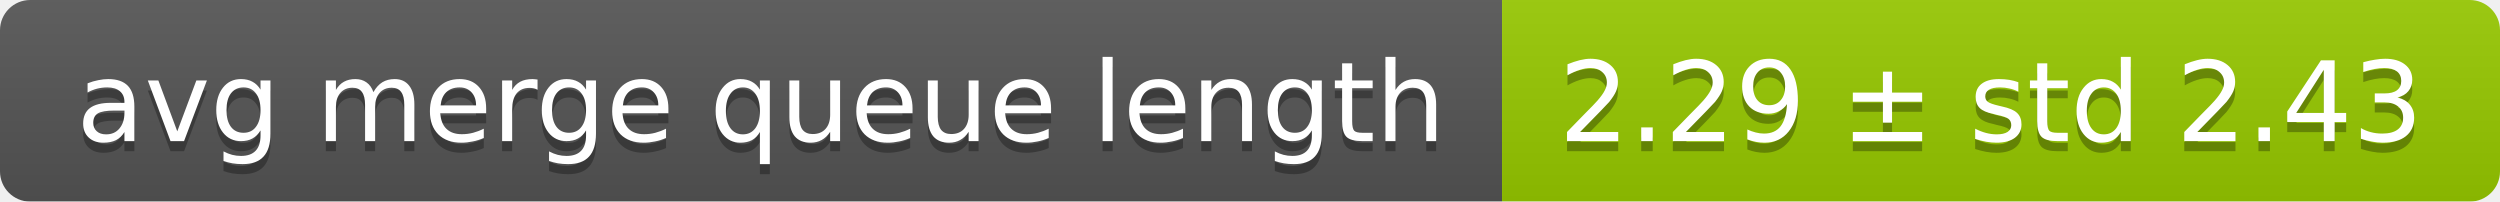
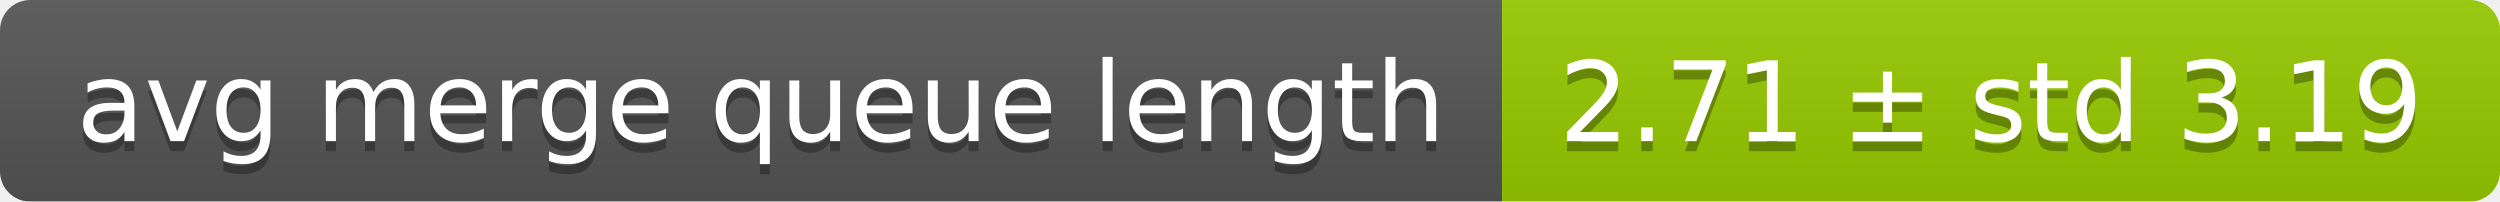
<svg xmlns="http://www.w3.org/2000/svg" width="248" height="20">
  <linearGradient id="smooth" x2="0" y2="100%">
    <stop offset="0" stop-color="#bbb" stop-opacity=".1" />
    <stop offset="1" stop-opacity=".1" />
  </linearGradient>
  <mask id="round">
    <rect width="248" height="20" rx="3" fill="#fff" />
  </mask>
  <g mask="url(#round)">
    <rect width="149" height="20" fill="#555" />
    <rect x="149" width="99" height="20" fill="#97ca00" />
    <rect width="248" height="20" fill="url(#smooth)" />
  </g>
  <g fill="#fff" text-anchor="middle" font-family="DejaVu Sans,Verdana,Geneva,sans-serif" font-size="11">
    <text x="75.5" y="15" fill="#010101" fill-opacity=".3">avg merge queue length</text>
    <text x="75.5" y="14">avg merge queue length</text>
-     <text x="197.5" y="15" fill="#010101" fill-opacity=".3">2.29 ± std 2.43</text>
-     <text x="197.5" y="14">2.29 ± std 2.43</text>
+     <text x="197.5" y="15" fill="#010101" fill-opacity=".3">2.71 ± std 3.19</text>
+     <text x="197.5" y="14">2.71 ± std 3.19</text>
  </g>
</svg>
